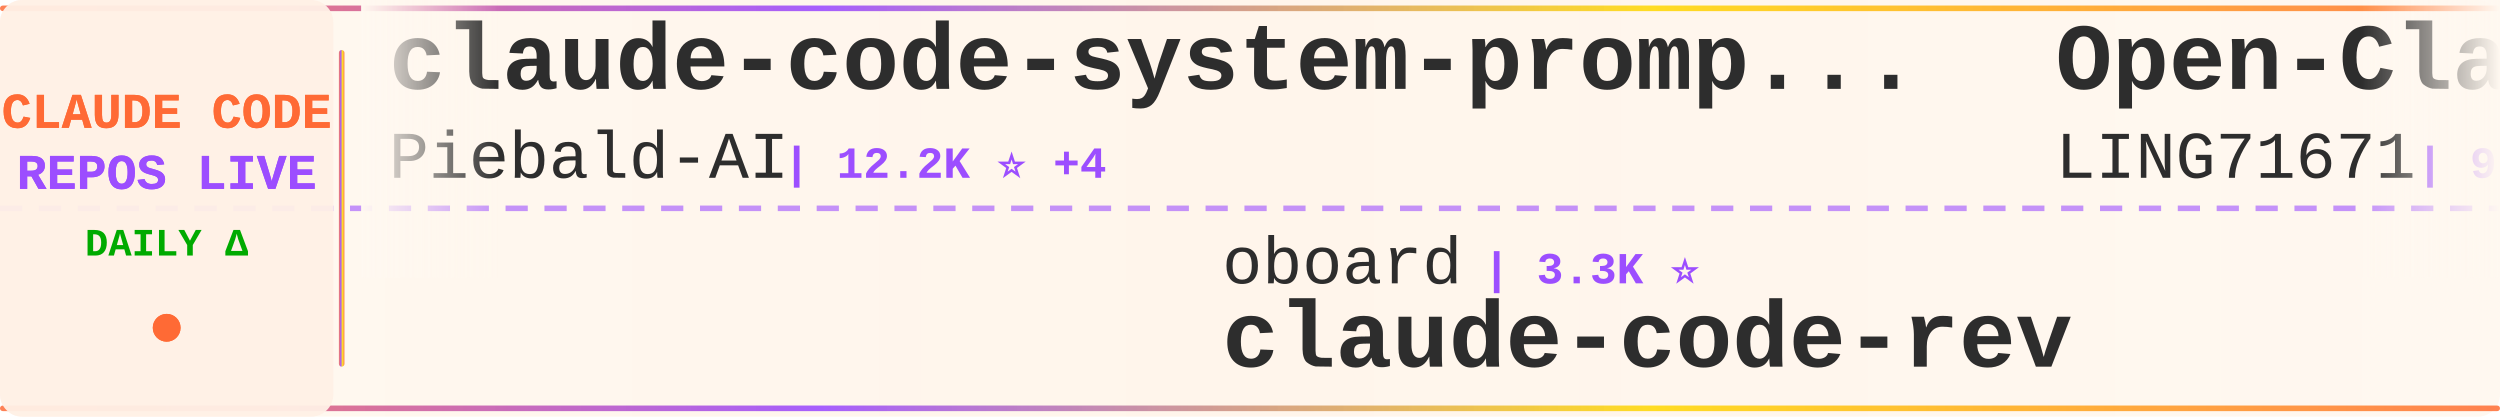
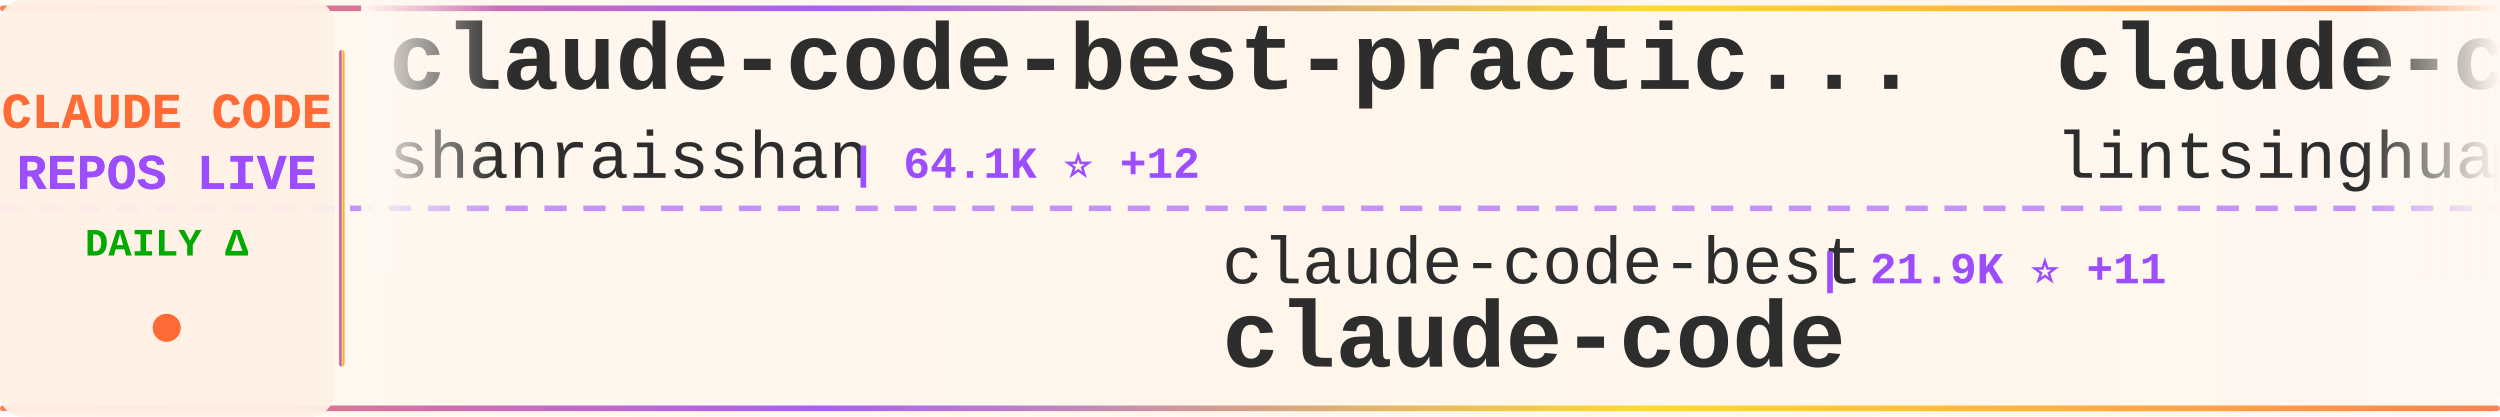
<svg xmlns="http://www.w3.org/2000/svg" width="900" height="150">
  <defs>
    <linearGradient id="tickerBg" x1="0%" y1="0%" x2="100%" y2="0%">
      <stop offset="0%" style="stop-color:#fff8f0;stop-opacity:0.98" />
      <stop offset="50%" style="stop-color:#fff5eb;stop-opacity:1" />
      <stop offset="100%" style="stop-color:#fff8f0;stop-opacity:0.98" />
    </linearGradient>
    <linearGradient id="borderGrad" x1="0%" y1="0%" x2="100%" y2="0%">
      <stop offset="0%" style="stop-color:#FF6B35;stop-opacity:0.85">
        <animate attributeName="stop-opacity" values="0.85;1;0.85" dur="2s" repeatCount="indefinite" />
      </stop>
      <stop offset="33%" style="stop-color:#9C4EFF;stop-opacity:0.9">
        <animate attributeName="stop-opacity" values="0.9;1;0.9" dur="2.2s" repeatCount="indefinite" />
      </stop>
      <stop offset="66%" style="stop-color:#FFD700;stop-opacity:0.85">
        <animate attributeName="stop-opacity" values="0.85;1;0.85" dur="1.8s" repeatCount="indefinite" />
      </stop>
      <stop offset="100%" style="stop-color:#FF6B35;stop-opacity:0.85">
        <animate attributeName="stop-opacity" values="0.85;1;0.85" dur="2s" repeatCount="indefinite" />
      </stop>
    </linearGradient>
    <filter id="textGlow">
      <feGaussianBlur stdDeviation="0.15" result="coloredBlur" />
      <feMerge>
        <feMergeNode in="coloredBlur" />
        <feMergeNode in="SourceGraphic" />
      </feMerge>
    </filter>
    <filter id="metricGlow">
      <feGaussianBlur stdDeviation="0.2" result="coloredBlur" />
      <feMerge>
        <feMergeNode in="coloredBlur" />
        <feMergeNode in="SourceGraphic" />
      </feMerge>
    </filter>
    <linearGradient id="leftFade" x1="0%" y1="0%" x2="100%" y2="0%">
      <stop offset="0%" style="stop-color:#fff8f0;stop-opacity:1" />
      <stop offset="100%" style="stop-color:#fff8f0;stop-opacity:0" />
    </linearGradient>
    <linearGradient id="rightFade" x1="0%" y1="0%" x2="100%" y2="0%">
      <stop offset="0%" style="stop-color:#fff8f0;stop-opacity:0" />
      <stop offset="100%" style="stop-color:#fff8f0;stop-opacity:1" />
    </linearGradient>
  </defs>
  <rect width="900" height="150" fill="url(#tickerBg)" rx="8" />
  <rect x="0" y="2" width="900" height="2" fill="url(#borderGrad)" rx="1" />
  <rect x="0" y="146" width="900" height="2" fill="url(#borderGrad)" rx="1" />
  <line x1="0" y1="75" x2="900" y2="75" stroke="#9C4EFF" stroke-width="2" stroke-dasharray="8 6" opacity="0.6" />
  <rect x="0" y="0" width="120" height="150" fill="#fff0e6" opacity="0.95" rx="8" />
  <text x="60" y="46" font-family="'Courier New', monospace" font-size="18" font-weight="bold" fill="#FF6B35" text-anchor="middle" filter="url(#textGlow)">
    CLAUDE CODE
  </text>
  <text x="60" y="68" font-family="'Courier New', monospace" font-size="18" font-weight="bold" fill="#9C4EFF" text-anchor="middle" filter="url(#textGlow)">
    REPOS LIVE
  </text>
  <text x="60" y="92" font-family="'Courier New', monospace" font-size="14" font-weight="bold" fill="#00aa00" text-anchor="middle">
    DAILY Δ
  </text>
  <circle cx="60" cy="118" r="5" fill="#FF6B35" filter="url(#metricGlow)">
    <animate attributeName="r" values="4;6;4" dur="1.5s" repeatCount="indefinite" />
    <animate attributeName="opacity" values="0.6;1;0.6" dur="1.5s" repeatCount="indefinite" />
  </circle>
  <rect x="122" y="18" width="2" height="114" fill="url(#borderGrad)" rx="1" />
  <clipPath id="tickerClip">
    <rect x="130" y="0" width="770" height="150" />
  </clipPath>
  <g clip-path="url(#tickerClip)">
    <g id="tickerItems">
      <animateTransform attributeName="transform" attributeType="XML" type="translate" from="0 0" to="-3000 0" dur="54s" repeatCount="indefinite" />
      <g transform="translate(0, 0)">
-         <text x="140" y="32" font-family="'Courier New', monospace" font-size="34" font-weight="bold" fill="#2d2d2d">claude-code-system-promp...</text>
-         <text x="140" y="64" font-family="'Courier New', monospace" font-size="24" font-weight="normal" fill="#2d2d2d" opacity="1.0">Piebald-AI</text>
-         <text x="282" y="64" font-family="'Courier New', monospace" font-size="16" font-weight="bold" fill="#9C4EFF"> | 12.2K ⭐ +4</text>
+         <text x="140" y="32" font-family="'Courier New', monospace" font-size="34" font-weight="bold" fill="#2d2d2d">claude-code-best-practic...</text>
+         <text x="140" y="64" font-family="'Courier New', monospace" font-size="24" font-weight="normal" fill="#2d2d2d" opacity="1.0">shanraisshan</text>
+         <text x="306" y="64" font-family="'Courier New', monospace" font-size="16" font-weight="bold" fill="#9C4EFF"> | 64.1K ⭐ +12</text>
      </g>
      <g transform="translate(300, 0)">
-         <text x="140" y="102" font-family="'Courier New', monospace" font-size="24" font-weight="normal" fill="#2d2d2d" opacity="1.0">oboard</text>
-         <text x="234" y="102" font-family="'Courier New', monospace" font-size="16" font-weight="bold" fill="#9C4EFF"> | 3.3K ⭐</text>
-         <text x="140" y="132" font-family="'Courier New', monospace" font-size="34" font-weight="bold" fill="#2d2d2d">claude-code-rev</text>
+         <text x="140" y="102" font-family="'Courier New', monospace" font-size="24" font-weight="normal" fill="#2d2d2d" opacity="1.0">claude-code-best</text>
+         <text x="354" y="102" font-family="'Courier New', monospace" font-size="16" font-weight="bold" fill="#9C4EFF"> | 21.9K ⭐ +11</text>
+         <text x="140" y="132" font-family="'Courier New', monospace" font-size="34" font-weight="bold" fill="#2d2d2d">claude-code</text>
      </g>
      <g transform="translate(600, 0)">
-         <text x="140" y="32" font-family="'Courier New', monospace" font-size="34" font-weight="bold" fill="#2d2d2d">Open-ClaudeCode</text>
-         <text x="140" y="64" font-family="'Courier New', monospace" font-size="24" font-weight="normal" fill="#2d2d2d" opacity="1.0">LING71671</text>
-         <text x="270" y="64" font-family="'Courier New', monospace" font-size="16" font-weight="bold" fill="#9C4EFF"> | 932 ⭐</text>
+         <text x="140" y="32" font-family="'Courier New', monospace" font-size="34" font-weight="bold" fill="#2d2d2d">claude-code-book</text>
+         <text x="140" y="64" font-family="'Courier New', monospace" font-size="24" font-weight="normal" fill="#2d2d2d" opacity="1.0">lintsinghua</text>
+         <text x="294" y="64" font-family="'Courier New', monospace" font-size="16" font-weight="bold" fill="#9C4EFF"> | 4.1K ⭐</text>
      </g>
      <g transform="translate(900, 0)">
-         <text x="140" y="102" font-family="'Courier New', monospace" font-size="24" font-weight="normal" fill="#2d2d2d" opacity="1.0">diet103</text>
-         <text x="246" y="102" font-family="'Courier New', monospace" font-size="16" font-weight="bold" fill="#9C4EFF"> | 10.0K ⭐ +1</text>
-         <text x="140" y="132" font-family="'Courier New', monospace" font-size="34" font-weight="bold" fill="#2d2d2d">claude-code-infrastructu...</text>
+         <text x="140" y="102" font-family="'Courier New', monospace" font-size="24" font-weight="normal" fill="#2d2d2d" opacity="1.0">AICoderTudou</text>
+         <text x="306" y="102" font-family="'Courier New', monospace" font-size="16" font-weight="bold" fill="#9C4EFF"> | 497 ⭐</text>
+         <text x="140" y="132" font-family="'Courier New', monospace" font-size="34" font-weight="bold" fill="#2d2d2d">claude-code-tudou</text>
      </g>
      <g transform="translate(1200, 0)">
-         <text x="140" y="32" font-family="'Courier New', monospace" font-size="34" font-weight="bold" fill="#2d2d2d">claude_code_src</text>
-         <text x="140" y="64" font-family="'Courier New', monospace" font-size="24" font-weight="normal" fill="#2d2d2d" opacity="1.0">ponponon</text>
-         <text x="258" y="64" font-family="'Courier New', monospace" font-size="16" font-weight="bold" fill="#9C4EFF"> | 2.3K ⭐</text>
+         <text x="140" y="32" font-family="'Courier New', monospace" font-size="34" font-weight="bold" fill="#2d2d2d">Claude-Code</text>
+         <text x="140" y="64" font-family="'Courier New', monospace" font-size="24" font-weight="normal" fill="#2d2d2d" opacity="1.0">KPR111</text>
+         <text x="234" y="64" font-family="'Courier New', monospace" font-size="16" font-weight="bold" fill="#9C4EFF"> | 18 ⭐</text>
      </g>
      <g transform="translate(1500, 0)">
-         <text x="140" y="102" font-family="'Courier New', monospace" font-size="24" font-weight="normal" fill="#2d2d2d" opacity="1.0">nicedreamzapp</text>
-         <text x="318" y="102" font-family="'Courier New', monospace" font-size="16" font-weight="bold" fill="#9C4EFF"> | 3.2K ⭐ +4</text>
-         <text x="140" y="132" font-family="'Courier New', monospace" font-size="34" font-weight="bold" fill="#2d2d2d">claude-code-local</text>
+         <text x="140" y="102" font-family="'Courier New', monospace" font-size="24" font-weight="normal" fill="#2d2d2d" opacity="1.0">777genius</text>
+         <text x="270" y="102" font-family="'Courier New', monospace" font-size="16" font-weight="bold" fill="#9C4EFF"> | 924 ⭐</text>
+         <text x="140" y="132" font-family="'Courier New', monospace" font-size="34" font-weight="bold" fill="#2d2d2d">claude-code-source-code</text>
      </g>
      <g transform="translate(1800, 0)">
-         <text x="140" y="32" font-family="'Courier New', monospace" font-size="34" font-weight="bold" fill="#2d2d2d">claude-code-plugins-plus...</text>
-         <text x="140" y="64" font-family="'Courier New', monospace" font-size="24" font-weight="normal" fill="#2d2d2d" opacity="1.0">jeremylongshore</text>
-         <text x="342" y="64" font-family="'Courier New', monospace" font-size="16" font-weight="bold" fill="#9C4EFF"> | 2.6K ⭐ +1</text>
+         <text x="140" y="32" font-family="'Courier New', monospace" font-size="34" font-weight="bold" fill="#2d2d2d">claude-code</text>
+         <text x="140" y="64" font-family="'Courier New', monospace" font-size="24" font-weight="normal" fill="#2d2d2d" opacity="1.0">Tinkeringg-Lab</text>
+         <text x="330" y="64" font-family="'Courier New', monospace" font-size="16" font-weight="bold" fill="#9C4EFF"> | 211 ⭐</text>
      </g>
      <g transform="translate(2100, 0)">
-         <text x="140" y="102" font-family="'Courier New', monospace" font-size="24" font-weight="normal" fill="#2d2d2d" opacity="1.0">RishabhK103</text>
-         <text x="294" y="102" font-family="'Courier New', monospace" font-size="16" font-weight="bold" fill="#9C4EFF"> | 106 ⭐</text>
+         <text x="140" y="102" font-family="'Courier New', monospace" font-size="24" font-weight="normal" fill="#2d2d2d" opacity="1.0">jarmuine</text>
+         <text x="258" y="102" font-family="'Courier New', monospace" font-size="16" font-weight="bold" fill="#9C4EFF"> | 2.3K ⭐ +2</text>
        <text x="140" y="132" font-family="'Courier New', monospace" font-size="34" font-weight="bold" fill="#2d2d2d">claude-code</text>
      </g>
      <g transform="translate(2400, 0)">
-         <text x="140" y="32" font-family="'Courier New', monospace" font-size="34" font-weight="bold" fill="#2d2d2d">skills</text>
-         <text x="140" y="64" font-family="'Courier New', monospace" font-size="24" font-weight="normal" fill="#2d2d2d" opacity="1.0">anthropics</text>
-         <text x="282" y="64" font-family="'Courier New', monospace" font-size="16" font-weight="bold" fill="#9C4EFF"> | 166.8K ⭐ +59</text>
+         <text x="140" y="32" font-family="'Courier New', monospace" font-size="34" font-weight="bold" fill="#2d2d2d">claude-code</text>
+         <text x="140" y="64" font-family="'Courier New', monospace" font-size="24" font-weight="normal" fill="#2d2d2d" opacity="1.0">mehmoodosman</text>
+         <text x="306" y="64" font-family="'Courier New', monospace" font-size="16" font-weight="bold" fill="#9C4EFF"> | 172 ⭐</text>
      </g>
      <g transform="translate(2700, 0)">
-         <text x="140" y="102" font-family="'Courier New', monospace" font-size="24" font-weight="normal" fill="#2d2d2d" opacity="1.0">huangserva</text>
-         <text x="282" y="102" font-family="'Courier New', monospace" font-size="16" font-weight="bold" fill="#9C4EFF"> | 622 ⭐</text>
-         <text x="140" y="132" font-family="'Courier New', monospace" font-size="34" font-weight="bold" fill="#2d2d2d">claude-code-cli</text>
+         <text x="140" y="102" font-family="'Courier New', monospace" font-size="24" font-weight="normal" fill="#2d2d2d" opacity="1.0">ChinaSiro</text>
+         <text x="270" y="102" font-family="'Courier New', monospace" font-size="16" font-weight="bold" fill="#9C4EFF"> | 9.6K ⭐ +1</text>
+         <text x="140" y="132" font-family="'Courier New', monospace" font-size="34" font-weight="bold" fill="#2d2d2d">claude-code-sourcemap</text>
      </g>
      <g transform="translate(3000, 0)">
-         <text x="140" y="32" font-family="'Courier New', monospace" font-size="34" font-weight="bold" fill="#2d2d2d">claude-code-system-promp...</text>
-         <text x="140" y="64" font-family="'Courier New', monospace" font-size="24" font-weight="normal" fill="#2d2d2d" opacity="1.0">Piebald-AI</text>
-         <text x="282" y="64" font-family="'Courier New', monospace" font-size="16" font-weight="bold" fill="#9C4EFF"> | 12.2K ⭐ +4</text>
+         <text x="140" y="32" font-family="'Courier New', monospace" font-size="34" font-weight="bold" fill="#2d2d2d">claude-code-best-practic...</text>
+         <text x="140" y="64" font-family="'Courier New', monospace" font-size="24" font-weight="normal" fill="#2d2d2d" opacity="1.0">shanraisshan</text>
+         <text x="306" y="64" font-family="'Courier New', monospace" font-size="16" font-weight="bold" fill="#9C4EFF"> | 64.1K ⭐ +12</text>
      </g>
      <g transform="translate(3300, 0)">
-         <text x="140" y="102" font-family="'Courier New', monospace" font-size="24" font-weight="normal" fill="#2d2d2d" opacity="1.0">oboard</text>
-         <text x="234" y="102" font-family="'Courier New', monospace" font-size="16" font-weight="bold" fill="#9C4EFF"> | 3.3K ⭐</text>
-         <text x="140" y="132" font-family="'Courier New', monospace" font-size="34" font-weight="bold" fill="#2d2d2d">claude-code-rev</text>
+         <text x="140" y="102" font-family="'Courier New', monospace" font-size="24" font-weight="normal" fill="#2d2d2d" opacity="1.0">claude-code-best</text>
+         <text x="354" y="102" font-family="'Courier New', monospace" font-size="16" font-weight="bold" fill="#9C4EFF"> | 21.9K ⭐ +11</text>
+         <text x="140" y="132" font-family="'Courier New', monospace" font-size="34" font-weight="bold" fill="#2d2d2d">claude-code</text>
      </g>
      <g transform="translate(3600, 0)">
-         <text x="140" y="32" font-family="'Courier New', monospace" font-size="34" font-weight="bold" fill="#2d2d2d">Open-ClaudeCode</text>
-         <text x="140" y="64" font-family="'Courier New', monospace" font-size="24" font-weight="normal" fill="#2d2d2d" opacity="1.0">LING71671</text>
-         <text x="270" y="64" font-family="'Courier New', monospace" font-size="16" font-weight="bold" fill="#9C4EFF"> | 932 ⭐</text>
+         <text x="140" y="32" font-family="'Courier New', monospace" font-size="34" font-weight="bold" fill="#2d2d2d">claude-code-book</text>
+         <text x="140" y="64" font-family="'Courier New', monospace" font-size="24" font-weight="normal" fill="#2d2d2d" opacity="1.0">lintsinghua</text>
+         <text x="294" y="64" font-family="'Courier New', monospace" font-size="16" font-weight="bold" fill="#9C4EFF"> | 4.1K ⭐</text>
      </g>
      <g transform="translate(3900, 0)">
-         <text x="140" y="102" font-family="'Courier New', monospace" font-size="24" font-weight="normal" fill="#2d2d2d" opacity="1.0">diet103</text>
-         <text x="246" y="102" font-family="'Courier New', monospace" font-size="16" font-weight="bold" fill="#9C4EFF"> | 10.0K ⭐ +1</text>
-         <text x="140" y="132" font-family="'Courier New', monospace" font-size="34" font-weight="bold" fill="#2d2d2d">claude-code-infrastructu...</text>
+         <text x="140" y="102" font-family="'Courier New', monospace" font-size="24" font-weight="normal" fill="#2d2d2d" opacity="1.0">AICoderTudou</text>
+         <text x="306" y="102" font-family="'Courier New', monospace" font-size="16" font-weight="bold" fill="#9C4EFF"> | 497 ⭐</text>
+         <text x="140" y="132" font-family="'Courier New', monospace" font-size="34" font-weight="bold" fill="#2d2d2d">claude-code-tudou</text>
      </g>
    </g>
  </g>
  <rect x="130" y="0" width="50" height="100" fill="url(#leftFade)" />
  <rect x="850" y="0" width="50" height="100" fill="url(#rightFade)" />
</svg>
